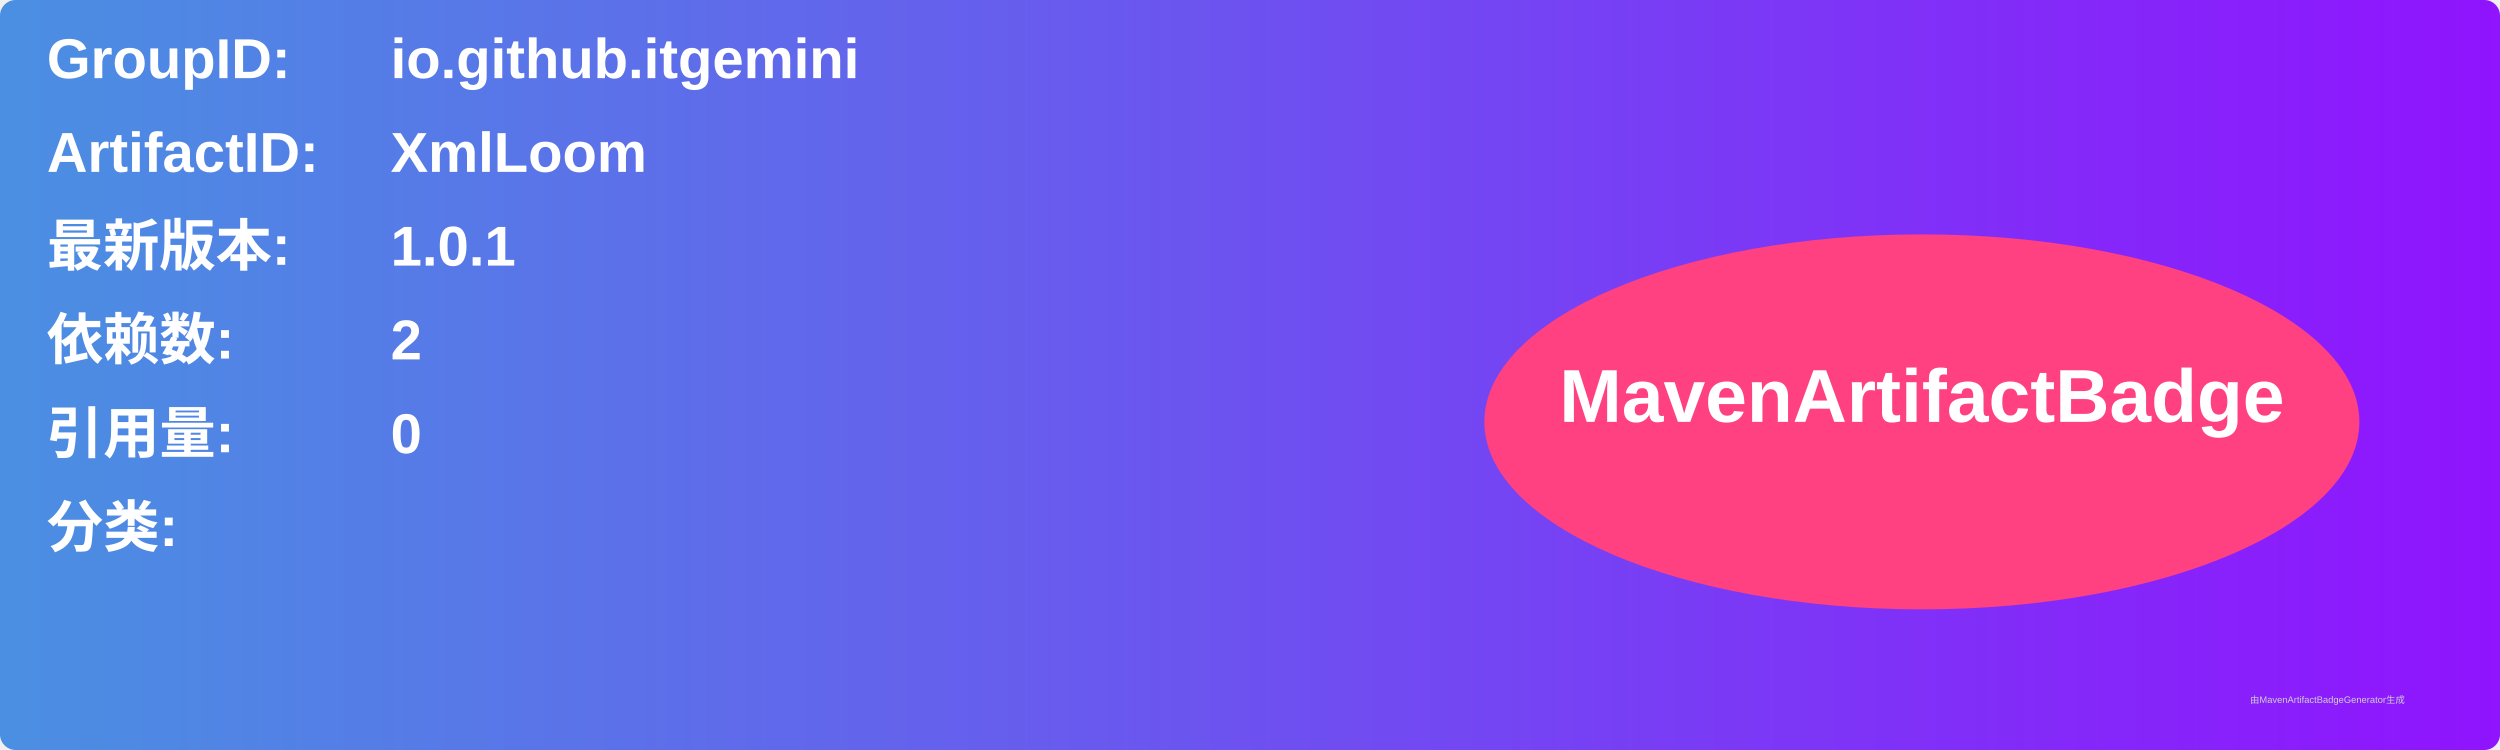
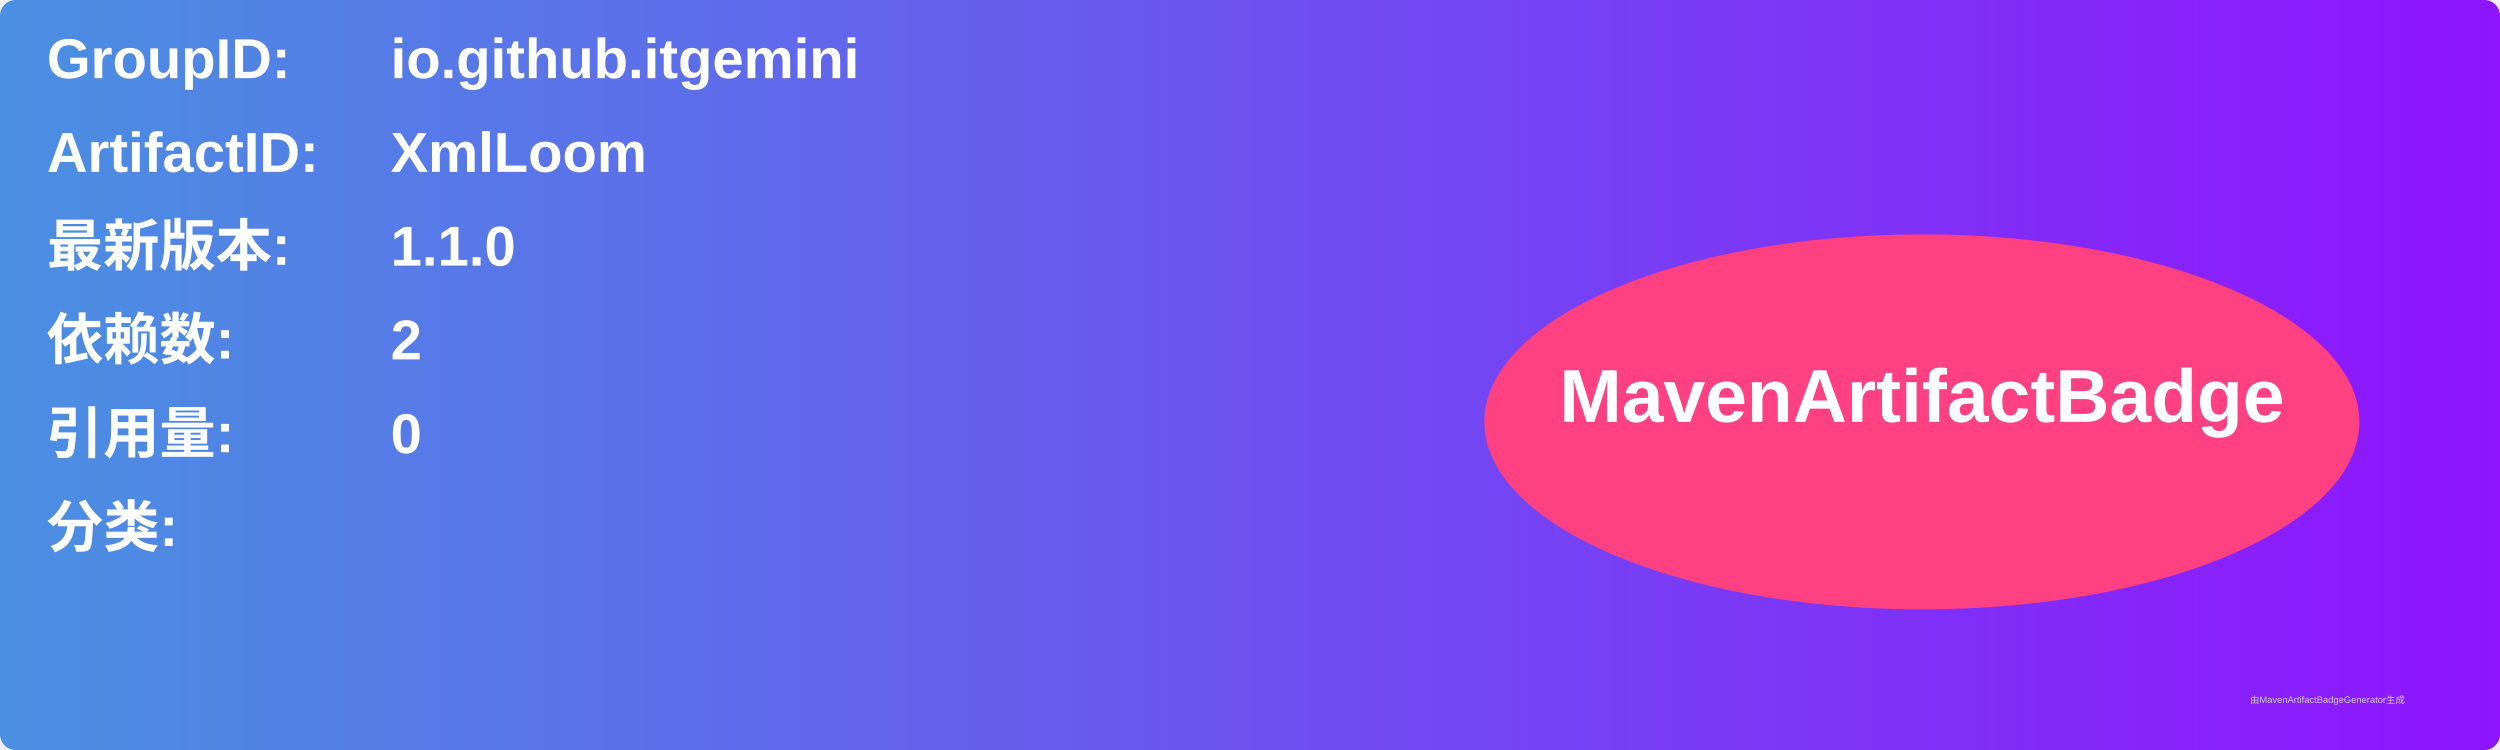
<svg xmlns="http://www.w3.org/2000/svg" width="800" height="240" viewBox="0 0 800 240">
  <linearGradient id="grad" x1="0%" y1="0%" x2="100%" y2="0%">
    <stop offset="0%" stop-color="#4a90e2" />
    <stop offset="100%" stop-color="#9013fe" />
  </linearGradient>
  <rect width="100%" height="100%" rx="5" ry="5" fill="url(#grad)" />
  <g transform="translate(15, 15)">
    <text x="0" y="10" font-family="Arial" font-size="18" fill="white" font-weight="bold" width="260">GroupID:</text>
    <text x="110" y="10" font-family="Arial" font-size="18" fill="white" font-weight="bold" width="460">io.github.itgemini</text>
    <text x="0" y="40" font-family="Arial" font-size="18" fill="white" font-weight="bold" width="260">ArtifactID:</text>
    <text x="110" y="40" font-family="Arial" font-size="18" fill="white" font-weight="bold" width="460">XmlLoom</text>
    <text x="0" y="70" font-family="Arial" font-size="18" fill="white" font-weight="bold">最新版本:</text>
    <text x="110" y="70" font-family="Arial" font-size="18" fill="white" font-weight="bold">
-       <tspan font-weight="bold">1.0.1</tspan>
+       <tspan font-weight="bold">1.1.0</tspan>
    </text>
    <text x="0" y="100" font-family="Arial" font-size="18" fill="white" font-weight="bold">依赖数: </text>
    <text x="110" y="100" font-family="Arial" font-size="18" fill="white">
      <tspan font-weight="bold">2</tspan>
    </text>
    <text x="0" y="130" font-family="Arial" font-size="18" fill="white" font-weight="bold">引用量: </text>
    <text x="110" y="130" font-family="Arial" font-size="18" fill="white">
      <tspan font-weight="bold">0</tspan>
    </text>
    <text x="0" y="160" font-family="Arial" font-size="18" fill="white" font-weight="bold">分类:</text>
    <text x="10" y="190" font-family="Arial" font-size="10" fill="white">
      <tspan font-weight="bold" />
    </text>
    <ellipse cx="600" cy="120" rx="140" ry="60" fill="#ff4081" />
    <text x="600" y="120" text-anchor="middle" font-family="Arial" font-size="24" fill="white" font-weight="bold">MavenArtifactBadge</text>
  </g>
  <text x="720" y="225" font-family="Arial" font-size="3" fill="#d0d0d0">由MavenArtifactBadgeGenerator生成</text>
</svg>
